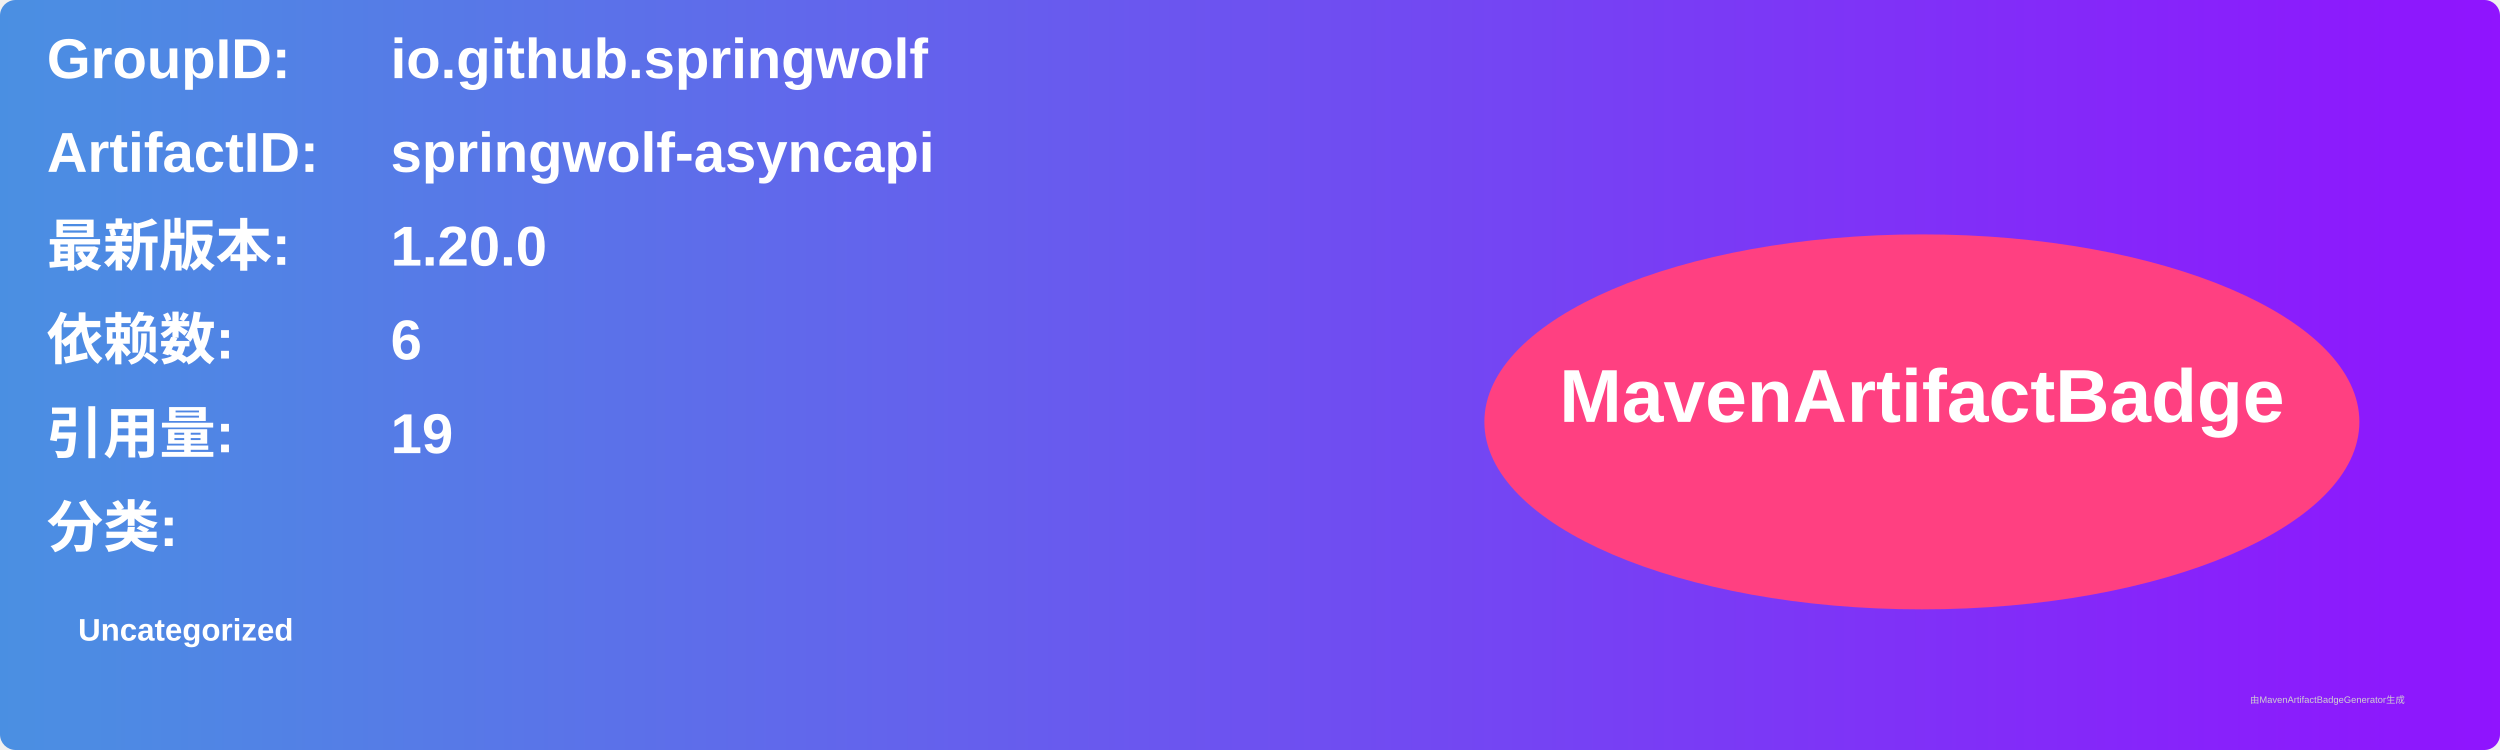
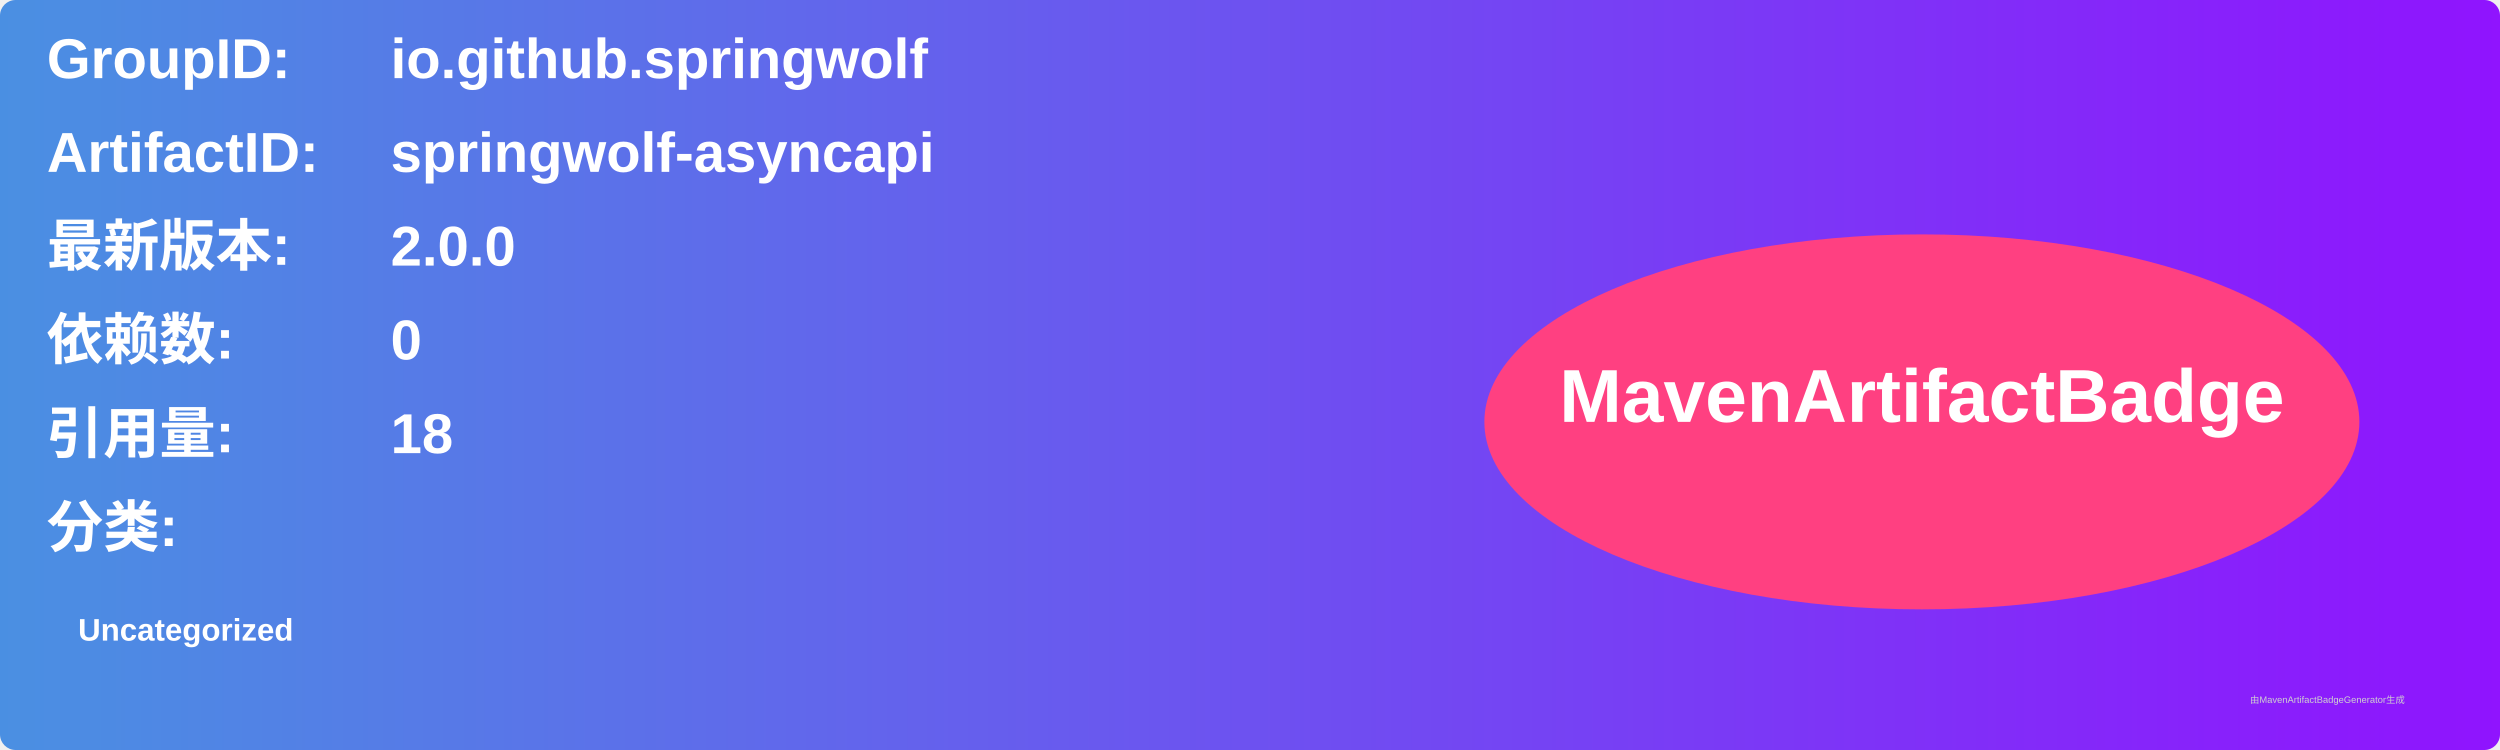
<svg xmlns="http://www.w3.org/2000/svg" width="800" height="240" viewBox="0 0 800 240">
  <linearGradient id="grad" x1="0%" y1="0%" x2="100%" y2="0%">
    <stop offset="0%" stop-color="#4a90e2" />
    <stop offset="100%" stop-color="#9013fe" />
  </linearGradient>
  <rect width="100%" height="100%" rx="5" ry="5" fill="url(#grad)" />
  <g transform="translate(15, 15)">
    <text x="0" y="10" font-family="Arial" font-size="18" fill="white" font-weight="bold" width="260">GroupID:</text>
    <text x="110" y="10" font-family="Arial" font-size="18" fill="white" font-weight="bold" width="460">io.github.springwolf</text>
    <text x="0" y="40" font-family="Arial" font-size="18" fill="white" font-weight="bold" width="260">ArtifactID:</text>
    <text x="110" y="40" font-family="Arial" font-size="18" fill="white" font-weight="bold" width="460">springwolf-asyncapi</text>
    <text x="0" y="70" font-family="Arial" font-size="18" fill="white" font-weight="bold">最新版本:</text>
    <text x="110" y="70" font-family="Arial" font-size="18" fill="white" font-weight="bold">
-       <tspan font-weight="bold">1.20.0</tspan>
+       <tspan font-weight="bold">2.0.0</tspan>
    </text>
    <text x="0" y="100" font-family="Arial" font-size="18" fill="white" font-weight="bold">依赖数: </text>
    <text x="110" y="100" font-family="Arial" font-size="18" fill="white">
-       <tspan font-weight="bold">6</tspan>
+       <tspan font-weight="bold">0</tspan>
    </text>
    <text x="0" y="130" font-family="Arial" font-size="18" fill="white" font-weight="bold">引用量: </text>
    <text x="110" y="130" font-family="Arial" font-size="18" fill="white">
-       <tspan font-weight="bold">19</tspan>
+       <tspan font-weight="bold">18</tspan>
    </text>
    <text x="0" y="160" font-family="Arial" font-size="18" fill="white" font-weight="bold">分类:</text>
    <text x="10" y="190" font-family="Arial" font-size="10" fill="white">
      <tspan font-weight="bold">Uncategorized</tspan>
    </text>
    <ellipse cx="600" cy="120" rx="140" ry="60" fill="#ff4081" />
    <text x="600" y="120" text-anchor="middle" font-family="Arial" font-size="24" fill="white" font-weight="bold">MavenArtifactBadge</text>
  </g>
  <text x="720" y="225" font-family="Arial" font-size="3" fill="#d0d0d0">由MavenArtifactBadgeGenerator生成</text>
</svg>
